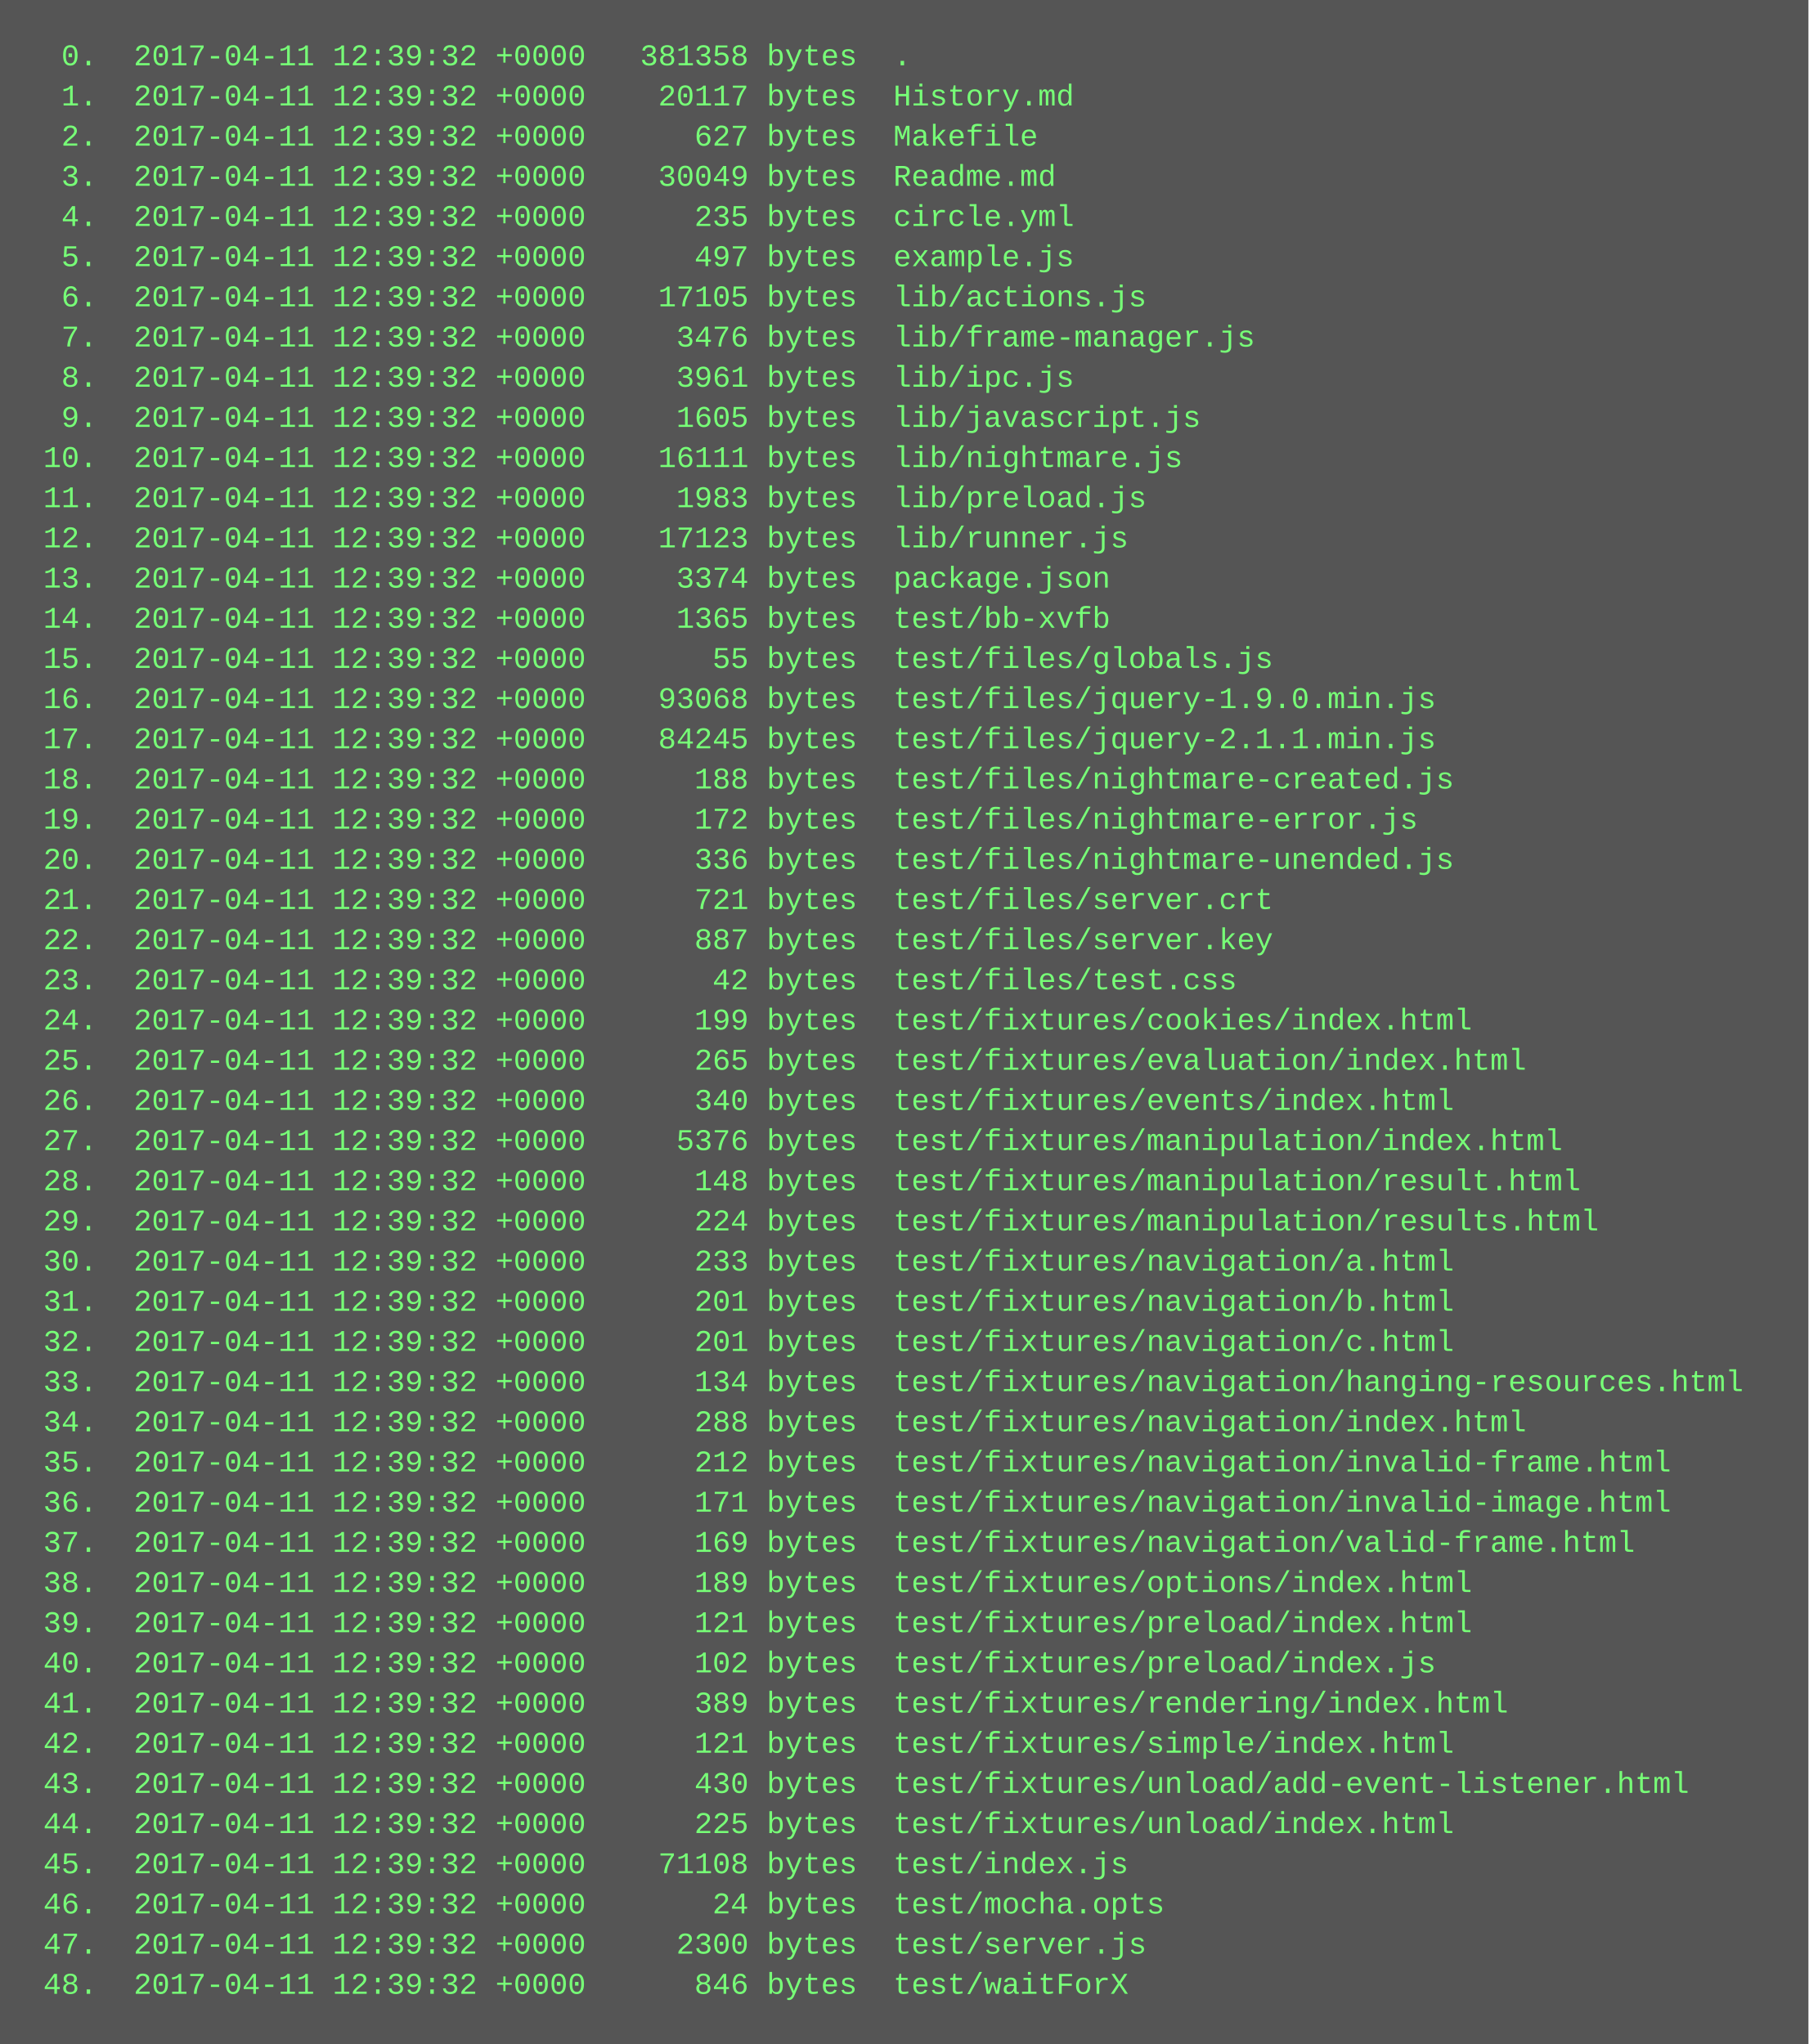
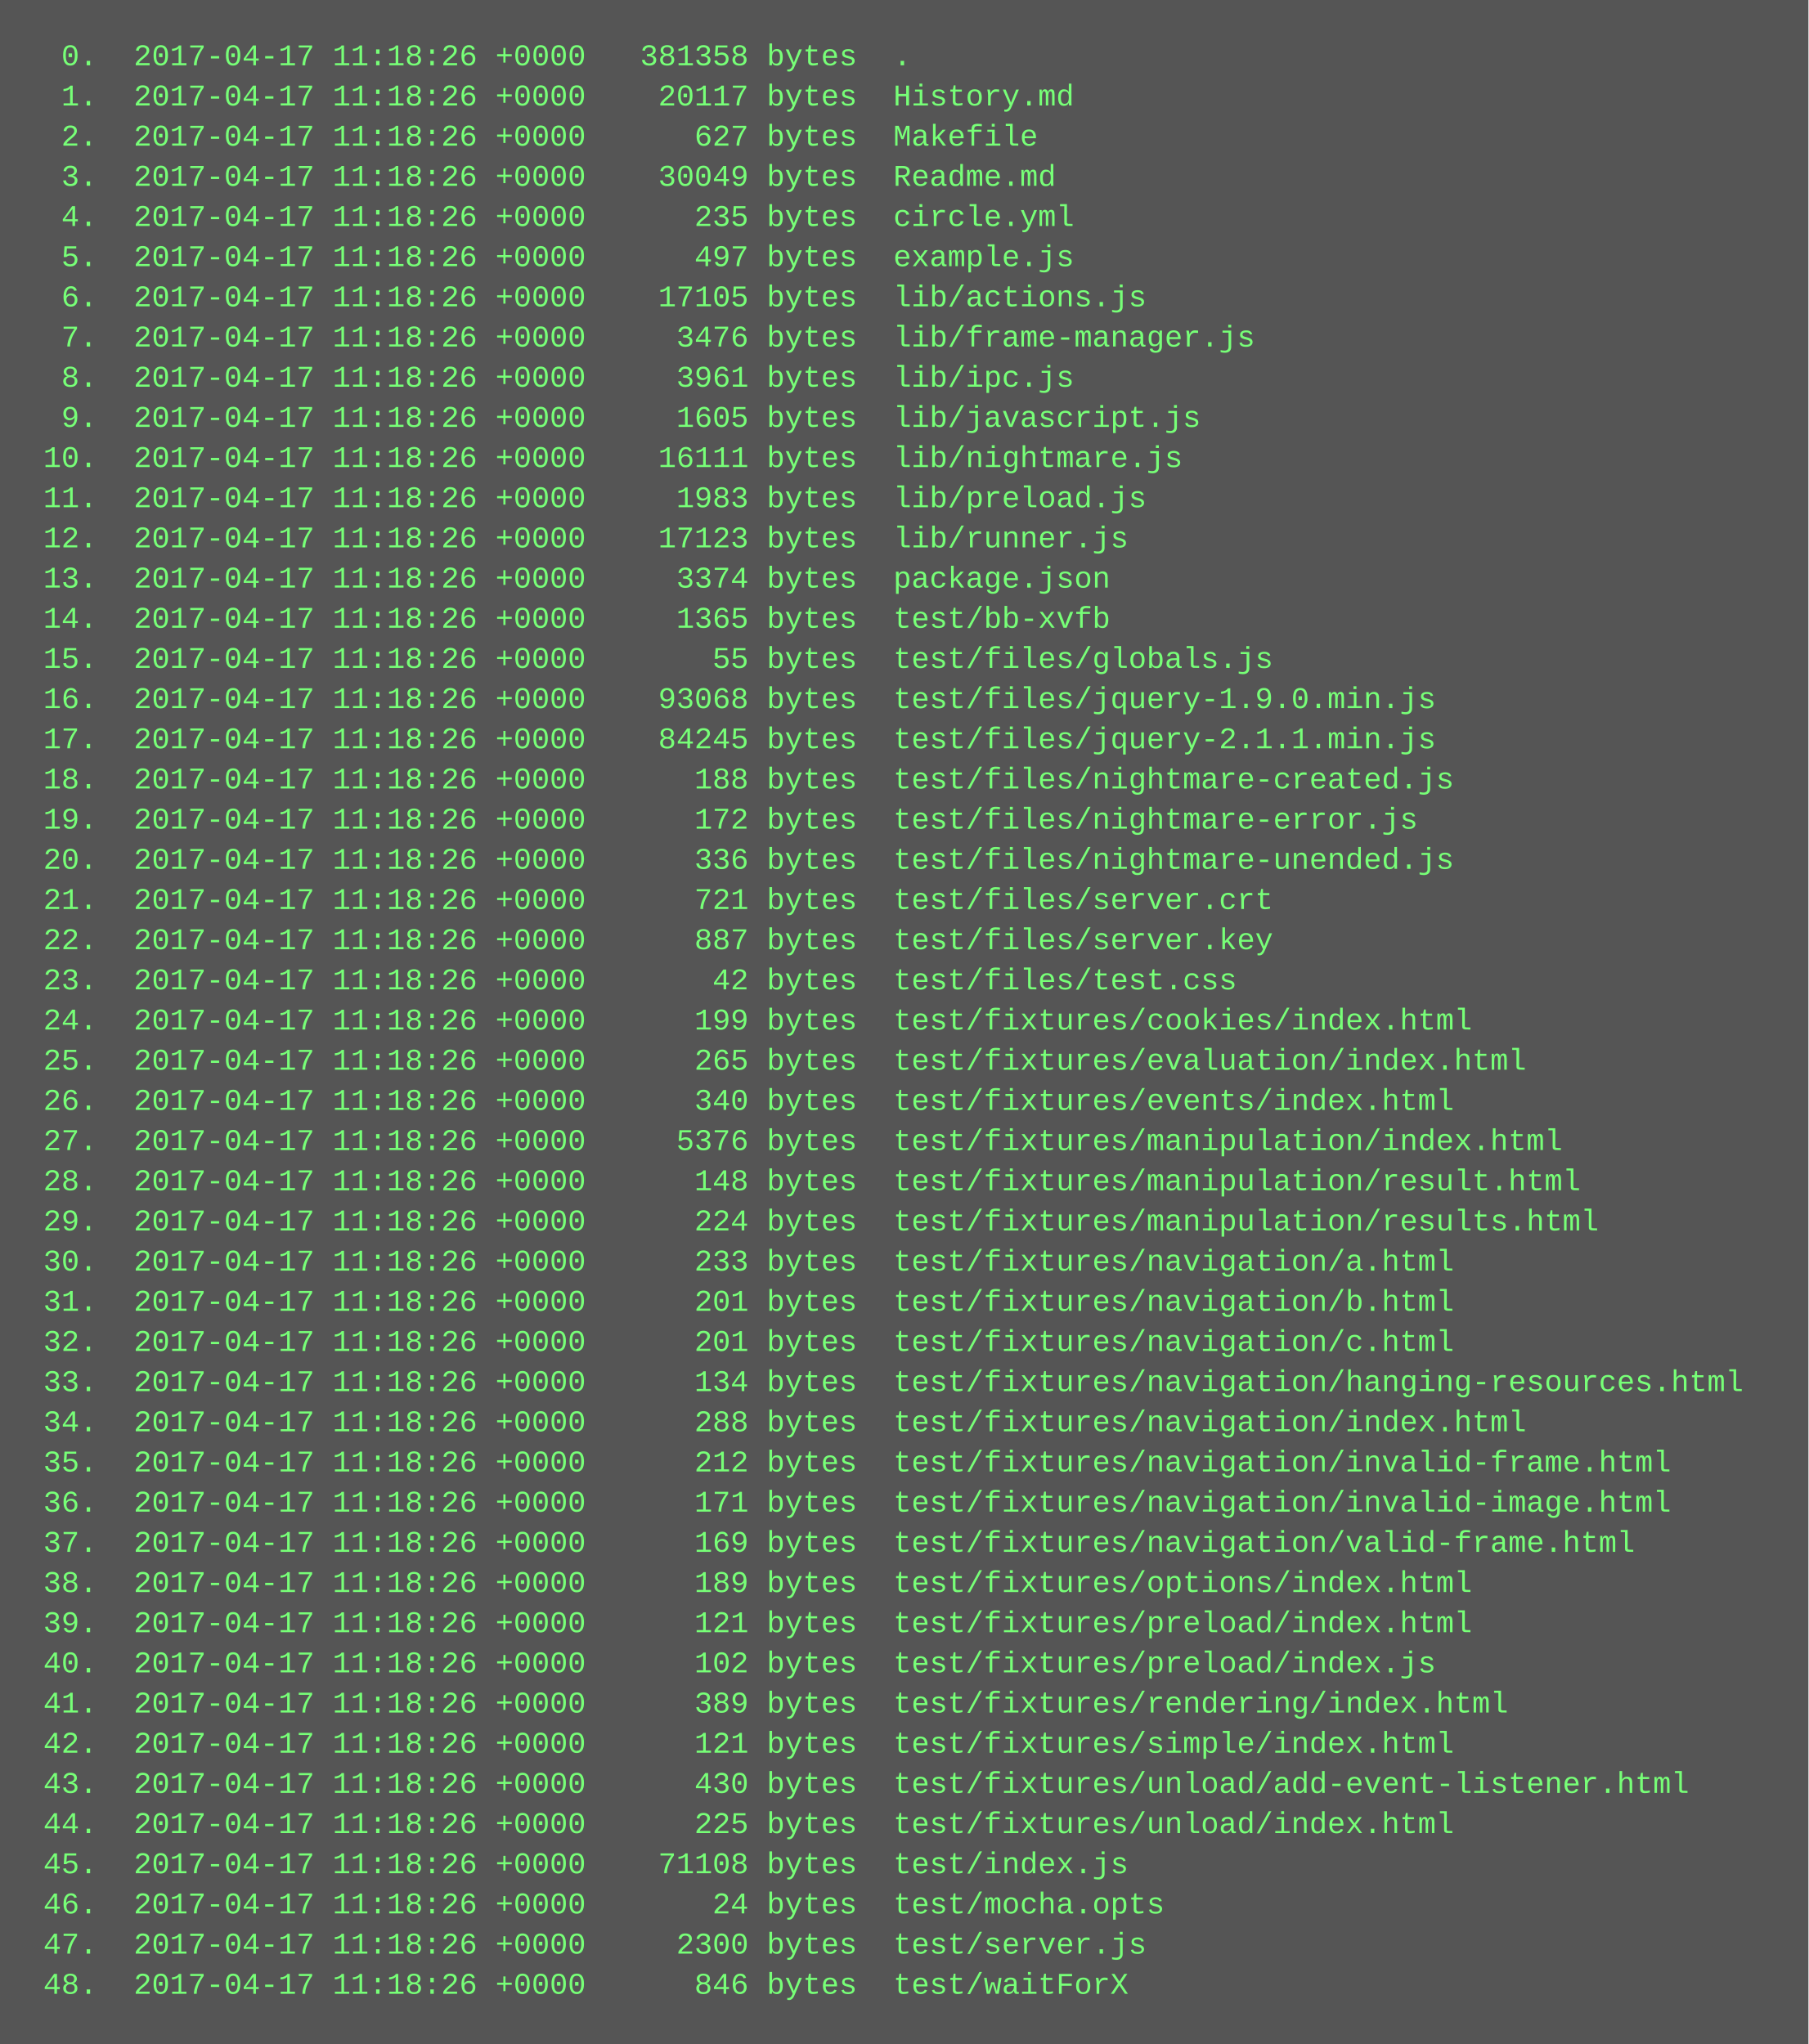
<svg xmlns="http://www.w3.org/2000/svg" height="814" width="720">
  <rect height="814" fill="#555" width="720" />
  <text fill="#7f7" font-family="Courier New" font-size="12" xml:space="preserve">
-     <tspan x="10" y="26">  0.  2017-04-11 12:39:32 +0000   381358 bytes  .</tspan>
-     <tspan x="10" y="42">  1.  2017-04-11 12:39:32 +0000    20117 bytes  History.md</tspan>
-     <tspan x="10" y="58">  2.  2017-04-11 12:39:32 +0000      627 bytes  Makefile</tspan>
-     <tspan x="10" y="74">  3.  2017-04-11 12:39:32 +0000    30049 bytes  Readme.md</tspan>
-     <tspan x="10" y="90">  4.  2017-04-11 12:39:32 +0000      235 bytes  circle.yml</tspan>
-     <tspan x="10" y="106">  5.  2017-04-11 12:39:32 +0000      497 bytes  example.js</tspan>
-     <tspan x="10" y="122">  6.  2017-04-11 12:39:32 +0000    17105 bytes  lib/actions.js</tspan>
-     <tspan x="10" y="138">  7.  2017-04-11 12:39:32 +0000     3476 bytes  lib/frame-manager.js</tspan>
-     <tspan x="10" y="154">  8.  2017-04-11 12:39:32 +0000     3961 bytes  lib/ipc.js</tspan>
-     <tspan x="10" y="170">  9.  2017-04-11 12:39:32 +0000     1605 bytes  lib/javascript.js</tspan>
-     <tspan x="10" y="186"> 10.  2017-04-11 12:39:32 +0000    16111 bytes  lib/nightmare.js</tspan>
-     <tspan x="10" y="202"> 11.  2017-04-11 12:39:32 +0000     1983 bytes  lib/preload.js</tspan>
-     <tspan x="10" y="218"> 12.  2017-04-11 12:39:32 +0000    17123 bytes  lib/runner.js</tspan>
-     <tspan x="10" y="234"> 13.  2017-04-11 12:39:32 +0000     3374 bytes  package.json</tspan>
-     <tspan x="10" y="250"> 14.  2017-04-11 12:39:32 +0000     1365 bytes  test/bb-xvfb</tspan>
-     <tspan x="10" y="266"> 15.  2017-04-11 12:39:32 +0000       55 bytes  test/files/globals.js</tspan>
-     <tspan x="10" y="282"> 16.  2017-04-11 12:39:32 +0000    93068 bytes  test/files/jquery-1.9.0.min.js</tspan>
-     <tspan x="10" y="298"> 17.  2017-04-11 12:39:32 +0000    84245 bytes  test/files/jquery-2.1.1.min.js</tspan>
-     <tspan x="10" y="314"> 18.  2017-04-11 12:39:32 +0000      188 bytes  test/files/nightmare-created.js</tspan>
-     <tspan x="10" y="330"> 19.  2017-04-11 12:39:32 +0000      172 bytes  test/files/nightmare-error.js</tspan>
-     <tspan x="10" y="346"> 20.  2017-04-11 12:39:32 +0000      336 bytes  test/files/nightmare-unended.js</tspan>
-     <tspan x="10" y="362"> 21.  2017-04-11 12:39:32 +0000      721 bytes  test/files/server.crt</tspan>
-     <tspan x="10" y="378"> 22.  2017-04-11 12:39:32 +0000      887 bytes  test/files/server.key</tspan>
-     <tspan x="10" y="394"> 23.  2017-04-11 12:39:32 +0000       42 bytes  test/files/test.css</tspan>
-     <tspan x="10" y="410"> 24.  2017-04-11 12:39:32 +0000      199 bytes  test/fixtures/cookies/index.html</tspan>
-     <tspan x="10" y="426"> 25.  2017-04-11 12:39:32 +0000      265 bytes  test/fixtures/evaluation/index.html</tspan>
-     <tspan x="10" y="442"> 26.  2017-04-11 12:39:32 +0000      340 bytes  test/fixtures/events/index.html</tspan>
-     <tspan x="10" y="458"> 27.  2017-04-11 12:39:32 +0000     5376 bytes  test/fixtures/manipulation/index.html</tspan>
-     <tspan x="10" y="474"> 28.  2017-04-11 12:39:32 +0000      148 bytes  test/fixtures/manipulation/result.html</tspan>
-     <tspan x="10" y="490"> 29.  2017-04-11 12:39:32 +0000      224 bytes  test/fixtures/manipulation/results.html</tspan>
-     <tspan x="10" y="506"> 30.  2017-04-11 12:39:32 +0000      233 bytes  test/fixtures/navigation/a.html</tspan>
-     <tspan x="10" y="522"> 31.  2017-04-11 12:39:32 +0000      201 bytes  test/fixtures/navigation/b.html</tspan>
-     <tspan x="10" y="538"> 32.  2017-04-11 12:39:32 +0000      201 bytes  test/fixtures/navigation/c.html</tspan>
-     <tspan x="10" y="554"> 33.  2017-04-11 12:39:32 +0000      134 bytes  test/fixtures/navigation/hanging-resources.html</tspan>
-     <tspan x="10" y="570"> 34.  2017-04-11 12:39:32 +0000      288 bytes  test/fixtures/navigation/index.html</tspan>
-     <tspan x="10" y="586"> 35.  2017-04-11 12:39:32 +0000      212 bytes  test/fixtures/navigation/invalid-frame.html</tspan>
-     <tspan x="10" y="602"> 36.  2017-04-11 12:39:32 +0000      171 bytes  test/fixtures/navigation/invalid-image.html</tspan>
-     <tspan x="10" y="618"> 37.  2017-04-11 12:39:32 +0000      169 bytes  test/fixtures/navigation/valid-frame.html</tspan>
-     <tspan x="10" y="634"> 38.  2017-04-11 12:39:32 +0000      189 bytes  test/fixtures/options/index.html</tspan>
-     <tspan x="10" y="650"> 39.  2017-04-11 12:39:32 +0000      121 bytes  test/fixtures/preload/index.html</tspan>
-     <tspan x="10" y="666"> 40.  2017-04-11 12:39:32 +0000      102 bytes  test/fixtures/preload/index.js</tspan>
-     <tspan x="10" y="682"> 41.  2017-04-11 12:39:32 +0000      389 bytes  test/fixtures/rendering/index.html</tspan>
-     <tspan x="10" y="698"> 42.  2017-04-11 12:39:32 +0000      121 bytes  test/fixtures/simple/index.html</tspan>
-     <tspan x="10" y="714"> 43.  2017-04-11 12:39:32 +0000      430 bytes  test/fixtures/unload/add-event-listener.html</tspan>
-     <tspan x="10" y="730"> 44.  2017-04-11 12:39:32 +0000      225 bytes  test/fixtures/unload/index.html</tspan>
-     <tspan x="10" y="746"> 45.  2017-04-11 12:39:32 +0000    71108 bytes  test/index.js</tspan>
-     <tspan x="10" y="762"> 46.  2017-04-11 12:39:32 +0000       24 bytes  test/mocha.opts</tspan>
-     <tspan x="10" y="778"> 47.  2017-04-11 12:39:32 +0000     2300 bytes  test/server.js</tspan>
-     <tspan x="10" y="794"> 48.  2017-04-11 12:39:32 +0000      846 bytes  test/waitForX</tspan>
+     <tspan x="10" y="26">  0.  2017-04-17 11:18:26 +0000   381358 bytes  .</tspan>
+     <tspan x="10" y="42">  1.  2017-04-17 11:18:26 +0000    20117 bytes  History.md</tspan>
+     <tspan x="10" y="58">  2.  2017-04-17 11:18:26 +0000      627 bytes  Makefile</tspan>
+     <tspan x="10" y="74">  3.  2017-04-17 11:18:26 +0000    30049 bytes  Readme.md</tspan>
+     <tspan x="10" y="90">  4.  2017-04-17 11:18:26 +0000      235 bytes  circle.yml</tspan>
+     <tspan x="10" y="106">  5.  2017-04-17 11:18:26 +0000      497 bytes  example.js</tspan>
+     <tspan x="10" y="122">  6.  2017-04-17 11:18:26 +0000    17105 bytes  lib/actions.js</tspan>
+     <tspan x="10" y="138">  7.  2017-04-17 11:18:26 +0000     3476 bytes  lib/frame-manager.js</tspan>
+     <tspan x="10" y="154">  8.  2017-04-17 11:18:26 +0000     3961 bytes  lib/ipc.js</tspan>
+     <tspan x="10" y="170">  9.  2017-04-17 11:18:26 +0000     1605 bytes  lib/javascript.js</tspan>
+     <tspan x="10" y="186"> 10.  2017-04-17 11:18:26 +0000    16111 bytes  lib/nightmare.js</tspan>
+     <tspan x="10" y="202"> 11.  2017-04-17 11:18:26 +0000     1983 bytes  lib/preload.js</tspan>
+     <tspan x="10" y="218"> 12.  2017-04-17 11:18:26 +0000    17123 bytes  lib/runner.js</tspan>
+     <tspan x="10" y="234"> 13.  2017-04-17 11:18:26 +0000     3374 bytes  package.json</tspan>
+     <tspan x="10" y="250"> 14.  2017-04-17 11:18:26 +0000     1365 bytes  test/bb-xvfb</tspan>
+     <tspan x="10" y="266"> 15.  2017-04-17 11:18:26 +0000       55 bytes  test/files/globals.js</tspan>
+     <tspan x="10" y="282"> 16.  2017-04-17 11:18:26 +0000    93068 bytes  test/files/jquery-1.9.0.min.js</tspan>
+     <tspan x="10" y="298"> 17.  2017-04-17 11:18:26 +0000    84245 bytes  test/files/jquery-2.1.1.min.js</tspan>
+     <tspan x="10" y="314"> 18.  2017-04-17 11:18:26 +0000      188 bytes  test/files/nightmare-created.js</tspan>
+     <tspan x="10" y="330"> 19.  2017-04-17 11:18:26 +0000      172 bytes  test/files/nightmare-error.js</tspan>
+     <tspan x="10" y="346"> 20.  2017-04-17 11:18:26 +0000      336 bytes  test/files/nightmare-unended.js</tspan>
+     <tspan x="10" y="362"> 21.  2017-04-17 11:18:26 +0000      721 bytes  test/files/server.crt</tspan>
+     <tspan x="10" y="378"> 22.  2017-04-17 11:18:26 +0000      887 bytes  test/files/server.key</tspan>
+     <tspan x="10" y="394"> 23.  2017-04-17 11:18:26 +0000       42 bytes  test/files/test.css</tspan>
+     <tspan x="10" y="410"> 24.  2017-04-17 11:18:26 +0000      199 bytes  test/fixtures/cookies/index.html</tspan>
+     <tspan x="10" y="426"> 25.  2017-04-17 11:18:26 +0000      265 bytes  test/fixtures/evaluation/index.html</tspan>
+     <tspan x="10" y="442"> 26.  2017-04-17 11:18:26 +0000      340 bytes  test/fixtures/events/index.html</tspan>
+     <tspan x="10" y="458"> 27.  2017-04-17 11:18:26 +0000     5376 bytes  test/fixtures/manipulation/index.html</tspan>
+     <tspan x="10" y="474"> 28.  2017-04-17 11:18:26 +0000      148 bytes  test/fixtures/manipulation/result.html</tspan>
+     <tspan x="10" y="490"> 29.  2017-04-17 11:18:26 +0000      224 bytes  test/fixtures/manipulation/results.html</tspan>
+     <tspan x="10" y="506"> 30.  2017-04-17 11:18:26 +0000      233 bytes  test/fixtures/navigation/a.html</tspan>
+     <tspan x="10" y="522"> 31.  2017-04-17 11:18:26 +0000      201 bytes  test/fixtures/navigation/b.html</tspan>
+     <tspan x="10" y="538"> 32.  2017-04-17 11:18:26 +0000      201 bytes  test/fixtures/navigation/c.html</tspan>
+     <tspan x="10" y="554"> 33.  2017-04-17 11:18:26 +0000      134 bytes  test/fixtures/navigation/hanging-resources.html</tspan>
+     <tspan x="10" y="570"> 34.  2017-04-17 11:18:26 +0000      288 bytes  test/fixtures/navigation/index.html</tspan>
+     <tspan x="10" y="586"> 35.  2017-04-17 11:18:26 +0000      212 bytes  test/fixtures/navigation/invalid-frame.html</tspan>
+     <tspan x="10" y="602"> 36.  2017-04-17 11:18:26 +0000      171 bytes  test/fixtures/navigation/invalid-image.html</tspan>
+     <tspan x="10" y="618"> 37.  2017-04-17 11:18:26 +0000      169 bytes  test/fixtures/navigation/valid-frame.html</tspan>
+     <tspan x="10" y="634"> 38.  2017-04-17 11:18:26 +0000      189 bytes  test/fixtures/options/index.html</tspan>
+     <tspan x="10" y="650"> 39.  2017-04-17 11:18:26 +0000      121 bytes  test/fixtures/preload/index.html</tspan>
+     <tspan x="10" y="666"> 40.  2017-04-17 11:18:26 +0000      102 bytes  test/fixtures/preload/index.js</tspan>
+     <tspan x="10" y="682"> 41.  2017-04-17 11:18:26 +0000      389 bytes  test/fixtures/rendering/index.html</tspan>
+     <tspan x="10" y="698"> 42.  2017-04-17 11:18:26 +0000      121 bytes  test/fixtures/simple/index.html</tspan>
+     <tspan x="10" y="714"> 43.  2017-04-17 11:18:26 +0000      430 bytes  test/fixtures/unload/add-event-listener.html</tspan>
+     <tspan x="10" y="730"> 44.  2017-04-17 11:18:26 +0000      225 bytes  test/fixtures/unload/index.html</tspan>
+     <tspan x="10" y="746"> 45.  2017-04-17 11:18:26 +0000    71108 bytes  test/index.js</tspan>
+     <tspan x="10" y="762"> 46.  2017-04-17 11:18:26 +0000       24 bytes  test/mocha.opts</tspan>
+     <tspan x="10" y="778"> 47.  2017-04-17 11:18:26 +0000     2300 bytes  test/server.js</tspan>
+     <tspan x="10" y="794"> 48.  2017-04-17 11:18:26 +0000      846 bytes  test/waitForX</tspan>
  </text>
</svg>
